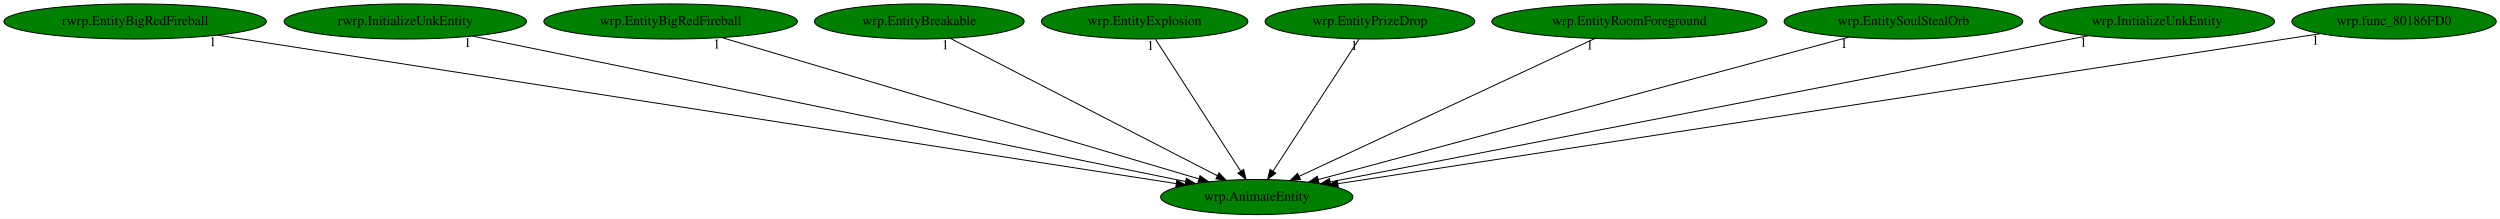
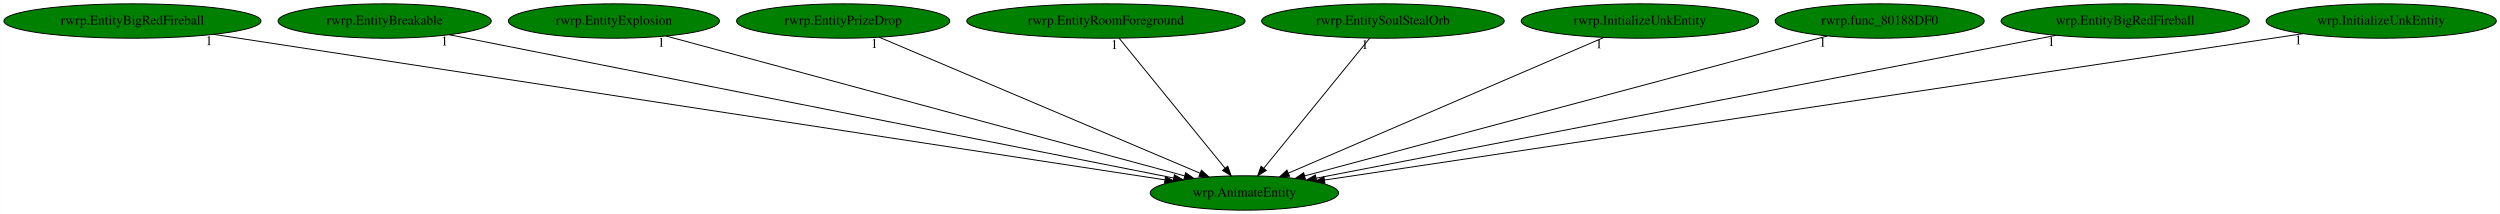
- <svg xmlns="http://www.w3.org/2000/svg" xmlns:xlink="http://www.w3.org/1999/xlink" width="2563pt" height="224pt" viewBox="0.00 0.00 2563.18 224.00">
+ <svg xmlns="http://www.w3.org/2000/svg" xmlns:xlink="http://www.w3.org/1999/xlink" width="2617pt" height="224pt" viewBox="0.00 0.00 2616.78 224.00">
  <g id="graph0" class="graph" transform="scale(1 1) rotate(0) translate(4 220)">
-     <polygon fill="white" stroke="transparent" points="-4,4 -4,-220 2559.18,-220 2559.18,4 -4,4" />
+     <polygon fill="white" stroke="transparent" points="-4,4 -4,-220 2612.78,-220 2612.78,4 -4,4" />
    <g id="node1" class="node">
-       <ellipse fill="green" stroke="black" cx="1284.54" cy="-18" rx="98.58" ry="18" />
-       <text text-anchor="middle" x="1284.54" y="-14.3" font-family="Times,serif" font-size="14.00">wrp.AnimateEntity</text>
+       <ellipse fill="green" stroke="black" cx="1298.54" cy="-18" rx="98.58" ry="18" />
+       <text text-anchor="middle" x="1298.54" y="-14.3" font-family="Times,serif" font-size="14.00">wrp.AnimateEntity</text>
    </g>
    <g id="node2" class="node">
      <g id="a_node2">
        <a xlink:href="rwrp.EntityBigRedFireball.svg" xlink:title="rwrp.EntityBigRedFireball">
          <ellipse fill="green" stroke="black" cx="134.54" cy="-198" rx="134.58" ry="18" />
          <text text-anchor="middle" x="134.54" y="-194.3" font-family="Times,serif" font-size="14.00">rwrp.EntityBigRedFireball</text>
        </a>
      </g>
    </g>
    <g id="edge1" class="edge">
-       <path fill="none" stroke="black" d="M219.1,-183.91C432.43,-150.89 990.48,-64.52 1201.81,-31.8" />
-       <polygon fill="black" stroke="black" points="1202.57,-35.23 1211.91,-30.24 1201.49,-28.31 1202.57,-35.23" />
-       <text text-anchor="middle" x="214.1" y="-172.71" font-family="Times,serif" font-size="14.00">1</text>
+       <path fill="none" stroke="black" d="M219.66,-183.98C435.43,-150.99 1001.82,-64.37 1215.41,-31.71" />
+       <polygon fill="black" stroke="black" points="1215.96,-35.17 1225.32,-30.2 1214.9,-28.25 1215.96,-35.17" />
+       <text text-anchor="middle" x="214.66" y="-172.78" font-family="Times,serif" font-size="14.00">1</text>
    </g>
    <g id="node3" class="node">
      <g id="a_node3">
-         <a xlink:href="rwrp.InitializeUnkEntity.svg" xlink:title="rwrp.InitializeUnkEntity">
-           <ellipse fill="green" stroke="black" cx="411.54" cy="-198" rx="124.28" ry="18" />
-           <text text-anchor="middle" x="411.54" y="-194.3" font-family="Times,serif" font-size="14.00">rwrp.InitializeUnkEntity</text>
+         <a xlink:href="rwrp.EntityBreakable.svg" xlink:title="rwrp.EntityBreakable">
+           <ellipse fill="green" stroke="black" cx="398.54" cy="-198" rx="111.58" ry="18" />
+           <text text-anchor="middle" x="398.54" y="-194.3" font-family="Times,serif" font-size="14.00">rwrp.EntityBreakable</text>
        </a>
      </g>
    </g>
    <g id="edge2" class="edge">
-       <path fill="none" stroke="black" d="M480.41,-182.96C642.19,-149.97 1045.35,-67.77 1211.35,-33.92" />
-       <polygon fill="black" stroke="black" points="1212.36,-37.29 1221.46,-31.86 1210.96,-30.43 1212.36,-37.29" />
-       <text text-anchor="middle" x="475.41" y="-171.76" font-family="Times,serif" font-size="14.00">1</text>
+       <path fill="none" stroke="black" d="M466.18,-183.62C631.12,-151 1052.98,-67.57 1224.42,-33.66" />
+       <polygon fill="black" stroke="black" points="1225.23,-37.07 1234.36,-31.69 1223.87,-30.2 1225.23,-37.07" />
+       <text text-anchor="middle" x="461.18" y="-172.42" font-family="Times,serif" font-size="14.00">1</text>
    </g>
    <g id="node4" class="node">
      <g id="a_node4">
-         <a xlink:href="wrp.EntityBigRedFireball.svg" xlink:title="wrp.EntityBigRedFireball">
-           <ellipse fill="green" stroke="black" cx="683.54" cy="-198" rx="129.98" ry="18" />
-           <text text-anchor="middle" x="683.54" y="-194.3" font-family="Times,serif" font-size="14.00">wrp.EntityBigRedFireball</text>
+         <a xlink:href="rwrp.EntityExplosion.svg" xlink:title="rwrp.EntityExplosion">
+           <ellipse fill="green" stroke="black" cx="638.54" cy="-198" rx="110.48" ry="18" />
+           <text text-anchor="middle" x="638.54" y="-194.3" font-family="Times,serif" font-size="14.00">rwrp.EntityExplosion</text>
        </a>
      </g>
    </g>
    <g id="edge3" class="edge">
-       <path fill="none" stroke="black" d="M735.82,-181.52C847.24,-148.52 1107.45,-71.45 1225.01,-36.63" />
-       <polygon fill="black" stroke="black" points="1226.32,-39.89 1234.92,-33.7 1224.34,-33.18 1226.32,-39.89" />
-       <text text-anchor="middle" x="730.82" y="-170.32" font-family="Times,serif" font-size="14.00">1</text>
+       <path fill="none" stroke="black" d="M693.11,-182.28C814.71,-149.49 1107.34,-70.57 1236.02,-35.86" />
+       <polygon fill="black" stroke="black" points="1237,-39.22 1245.74,-33.24 1235.18,-32.46 1237,-39.22" />
+       <text text-anchor="middle" x="688.11" y="-171.08" font-family="Times,serif" font-size="14.00">1</text>
    </g>
    <g id="node5" class="node">
      <g id="a_node5">
-         <a xlink:href="wrp.EntityBreakable.svg" xlink:title="wrp.EntityBreakable">
-           <ellipse fill="green" stroke="black" cx="938.54" cy="-198" rx="107.48" ry="18" />
-           <text text-anchor="middle" x="938.54" y="-194.3" font-family="Times,serif" font-size="14.00">wrp.EntityBreakable</text>
+         <a xlink:href="rwrp.EntityPrizeDrop.svg" xlink:title="rwrp.EntityPrizeDrop">
+           <ellipse fill="green" stroke="black" cx="878.54" cy="-198" rx="111.58" ry="18" />
+           <text text-anchor="middle" x="878.54" y="-194.3" font-family="Times,serif" font-size="14.00">rwrp.EntityPrizeDrop</text>
        </a>
      </g>
    </g>
    <g id="edge4" class="edge">
-       <path fill="none" stroke="black" d="M970.16,-180.73C1033.22,-148.29 1174.54,-75.59 1244.18,-39.76" />
-       <polygon fill="black" stroke="black" points="1245.82,-42.85 1253.11,-35.17 1242.62,-36.63 1245.82,-42.85" />
-       <text text-anchor="middle" x="965.16" y="-169.53" font-family="Times,serif" font-size="14.00">1</text>
+       <path fill="none" stroke="black" d="M916.18,-181.05C993.15,-148.43 1168.33,-74.19 1252.16,-38.66" />
+       <polygon fill="black" stroke="black" points="1253.59,-41.85 1261.43,-34.73 1250.86,-35.41 1253.59,-41.85" />
+       <text text-anchor="middle" x="911.18" y="-169.85" font-family="Times,serif" font-size="14.00">1</text>
    </g>
    <g id="node6" class="node">
      <g id="a_node6">
-         <a xlink:href="wrp.EntityExplosion.svg" xlink:title="wrp.EntityExplosion">
-           <ellipse fill="green" stroke="black" cx="1169.54" cy="-198" rx="105.88" ry="18" />
-           <text text-anchor="middle" x="1169.54" y="-194.3" font-family="Times,serif" font-size="14.00">wrp.EntityExplosion</text>
+         <a xlink:href="rwrp.EntityRoomForeground.svg" xlink:title="rwrp.EntityRoomForeground">
+           <ellipse fill="green" stroke="black" cx="1153.54" cy="-198" rx="145.67" ry="18" />
+           <text text-anchor="middle" x="1153.54" y="-194.3" font-family="Times,serif" font-size="14.00">rwrp.EntityRoomForeground</text>
        </a>
      </g>
    </g>
    <g id="edge5" class="edge">
-       <path fill="none" stroke="black" d="M1180.56,-179.93C1200.83,-148.57 1244.09,-81.6 1267.93,-44.71" />
-       <polygon fill="black" stroke="black" points="1271.06,-46.31 1273.54,-36.02 1265.18,-42.52 1271.06,-46.31" />
-       <text text-anchor="middle" x="1175.56" y="-168.73" font-family="Times,serif" font-size="14.00">1</text>
+       <path fill="none" stroke="black" d="M1167.44,-179.93C1193.21,-148.3 1248.47,-80.46 1278.36,-43.78" />
+       <polygon fill="black" stroke="black" points="1281.07,-45.98 1284.68,-36.02 1275.65,-41.56 1281.07,-45.98" />
+       <text text-anchor="middle" x="1162.44" y="-168.73" font-family="Times,serif" font-size="14.00">1</text>
    </g>
    <g id="node7" class="node">
      <g id="a_node7">
-         <a xlink:href="wrp.EntityPrizeDrop.svg" xlink:title="wrp.EntityPrizeDrop">
-           <ellipse fill="green" stroke="black" cx="1400.54" cy="-198" rx="107.48" ry="18" />
-           <text text-anchor="middle" x="1400.54" y="-194.3" font-family="Times,serif" font-size="14.00">wrp.EntityPrizeDrop</text>
+         <a xlink:href="rwrp.EntitySoulStealOrb.svg" xlink:title="rwrp.EntitySoulStealOrb">
+           <ellipse fill="green" stroke="black" cx="1443.54" cy="-198" rx="126.98" ry="18" />
+           <text text-anchor="middle" x="1443.54" y="-194.3" font-family="Times,serif" font-size="14.00">rwrp.EntitySoulStealOrb</text>
        </a>
      </g>
    </g>
    <g id="edge6" class="edge">
-       <path fill="none" stroke="black" d="M1389.42,-179.93C1368.98,-148.57 1325.33,-81.6 1301.29,-44.71" />
-       <polygon fill="black" stroke="black" points="1304.02,-42.48 1295.63,-36.02 1298.15,-46.3 1304.02,-42.48" />
-       <text text-anchor="middle" x="1384.42" y="-168.73" font-family="Times,serif" font-size="14.00">1</text>
+       <path fill="none" stroke="black" d="M1429.63,-179.93C1403.87,-148.3 1348.61,-80.46 1318.72,-43.78" />
+       <polygon fill="black" stroke="black" points="1321.43,-41.56 1312.4,-36.02 1316,-45.98 1321.43,-41.56" />
+       <text text-anchor="middle" x="1424.63" y="-168.73" font-family="Times,serif" font-size="14.00">1</text>
    </g>
    <g id="node8" class="node">
      <g id="a_node8">
-         <a xlink:href="wrp.EntityRoomForeground.svg" xlink:title="wrp.EntityRoomForeground">
-           <ellipse fill="green" stroke="black" cx="1666.54" cy="-198" rx="141.07" ry="18" />
-           <text text-anchor="middle" x="1666.54" y="-194.3" font-family="Times,serif" font-size="14.00">wrp.EntityRoomForeground</text>
+         <a xlink:href="rwrp.InitializeUnkEntity.svg" xlink:title="rwrp.InitializeUnkEntity">
+           <ellipse fill="green" stroke="black" cx="1712.54" cy="-198" rx="124.28" ry="18" />
+           <text text-anchor="middle" x="1712.54" y="-194.3" font-family="Times,serif" font-size="14.00">rwrp.InitializeUnkEntity</text>
        </a>
      </g>
    </g>
    <g id="edge7" class="edge">
-       <path fill="none" stroke="black" d="M1630.94,-180.41C1560.69,-147.68 1404.43,-74.87 1328.14,-39.32" />
-       <polygon fill="black" stroke="black" points="1329.35,-36.02 1318.8,-34.97 1326.39,-42.36 1329.35,-36.02" />
-       <text text-anchor="middle" x="1625.94" y="-169.21" font-family="Times,serif" font-size="14.00">1</text>
+       <path fill="none" stroke="black" d="M1674.7,-180.73C1598.57,-148 1427.13,-74.29 1344.62,-38.81" />
+       <polygon fill="black" stroke="black" points="1345.82,-35.52 1335.25,-34.78 1343.05,-41.95 1345.82,-35.52" />
+       <text text-anchor="middle" x="1669.7" y="-169.53" font-family="Times,serif" font-size="14.00">1</text>
    </g>
    <g id="node9" class="node">
      <g id="a_node9">
-         <a xlink:href="wrp.EntitySoulStealOrb.svg" xlink:title="wrp.EntitySoulStealOrb">
-           <ellipse fill="green" stroke="black" cx="1947.54" cy="-198" rx="122.38" ry="18" />
-           <text text-anchor="middle" x="1947.54" y="-194.3" font-family="Times,serif" font-size="14.00">wrp.EntitySoulStealOrb</text>
+         <a xlink:href="rwrp.func_80188DF0.svg" xlink:title="rwrp.func_80188DF0">
+           <ellipse fill="green" stroke="black" cx="1963.54" cy="-198" rx="109.38" ry="18" />
+           <text text-anchor="middle" x="1963.54" y="-194.3" font-family="Times,serif" font-size="14.00">rwrp.func_80188DF0</text>
        </a>
      </g>
    </g>
    <g id="edge8" class="edge">
-       <path fill="none" stroke="black" d="M1891.58,-181.98C1768.81,-149.02 1476.52,-70.54 1347.54,-35.91" />
-       <polygon fill="black" stroke="black" points="1348.36,-32.51 1337.8,-33.3 1346.55,-39.27 1348.36,-32.51" />
-       <text text-anchor="middle" x="1886.58" y="-170.78" font-family="Times,serif" font-size="14.00">1</text>
+       <path fill="none" stroke="black" d="M1908.84,-182.36C1786.5,-149.61 1491.39,-70.62 1361.59,-35.88" />
+       <polygon fill="black" stroke="black" points="1362.36,-32.46 1351.79,-33.25 1360.55,-39.22 1362.36,-32.46" />
+       <text text-anchor="middle" x="1903.84" y="-171.16" font-family="Times,serif" font-size="14.00">1</text>
    </g>
    <g id="node10" class="node">
      <g id="a_node10">
-         <a xlink:href="wrp.InitializeUnkEntity.svg" xlink:title="wrp.InitializeUnkEntity">
-           <ellipse fill="green" stroke="black" cx="2207.54" cy="-198" rx="120.48" ry="18" />
-           <text text-anchor="middle" x="2207.54" y="-194.3" font-family="Times,serif" font-size="14.00">wrp.InitializeUnkEntity</text>
+         <a xlink:href="wrp.EntityBigRedFireball.svg" xlink:title="wrp.EntityBigRedFireball">
+           <ellipse fill="green" stroke="black" cx="2220.54" cy="-198" rx="129.98" ry="18" />
+           <text text-anchor="middle" x="2220.54" y="-194.3" font-family="Times,serif" font-size="14.00">wrp.EntityBigRedFireball</text>
        </a>
      </g>
    </g>
    <g id="edge9" class="edge">
-       <path fill="none" stroke="black" d="M2137.03,-183.4C1966.81,-150.58 1534.62,-67.23 1359.72,-33.5" />
-       <polygon fill="black" stroke="black" points="1360.31,-30.05 1349.83,-31.59 1358.99,-36.92 1360.31,-30.05" />
-       <text text-anchor="middle" x="2132.03" y="-172.2" font-family="Times,serif" font-size="14.00">1</text>
+       <path fill="none" stroke="black" d="M2148.19,-183.03C1976.83,-149.95 1547.54,-67.07 1373.55,-33.48" />
+       <polygon fill="black" stroke="black" points="1374.19,-30.04 1363.7,-31.58 1372.86,-36.91 1374.19,-30.04" />
+       <text text-anchor="middle" x="2143.19" y="-171.83" font-family="Times,serif" font-size="14.00">1</text>
    </g>
    <g id="node11" class="node">
      <g id="a_node11">
-         <a xlink:href="wrp.func_80186FD0.svg" xlink:title="wrp.func_80186FD0">
-           <ellipse fill="green" stroke="black" cx="2450.54" cy="-198" rx="104.78" ry="18" />
-           <text text-anchor="middle" x="2450.54" y="-194.3" font-family="Times,serif" font-size="14.00">wrp.func_80186FD0</text>
+         <a xlink:href="wrp.InitializeUnkEntity.svg" xlink:title="wrp.InitializeUnkEntity">
+           <ellipse fill="green" stroke="black" cx="2488.54" cy="-198" rx="120.48" ry="18" />
+           <text text-anchor="middle" x="2488.54" y="-194.3" font-family="Times,serif" font-size="14.00">wrp.InitializeUnkEntity</text>
        </a>
      </g>
    </g>
    <g id="edge10" class="edge">
-       <path fill="none" stroke="black" d="M2374.93,-185.46C2166.54,-153.65 1585,-64.87 1367.78,-31.71" />
-       <polygon fill="black" stroke="black" points="1368.13,-28.22 1357.72,-30.17 1367.08,-35.14 1368.13,-28.22" />
-       <text text-anchor="middle" x="2369.93" y="-174.26" font-family="Times,serif" font-size="14.00">1</text>
+       <path fill="none" stroke="black" d="M2406.74,-184.77C2189.9,-152.33 1601.96,-64.39 1382.58,-31.57" />
+       <polygon fill="black" stroke="black" points="1382.82,-28.07 1372.41,-30.05 1381.78,-34.99 1382.82,-28.07" />
+       <text text-anchor="middle" x="2401.74" y="-173.57" font-family="Times,serif" font-size="14.00">1</text>
    </g>
  </g>
</svg>
